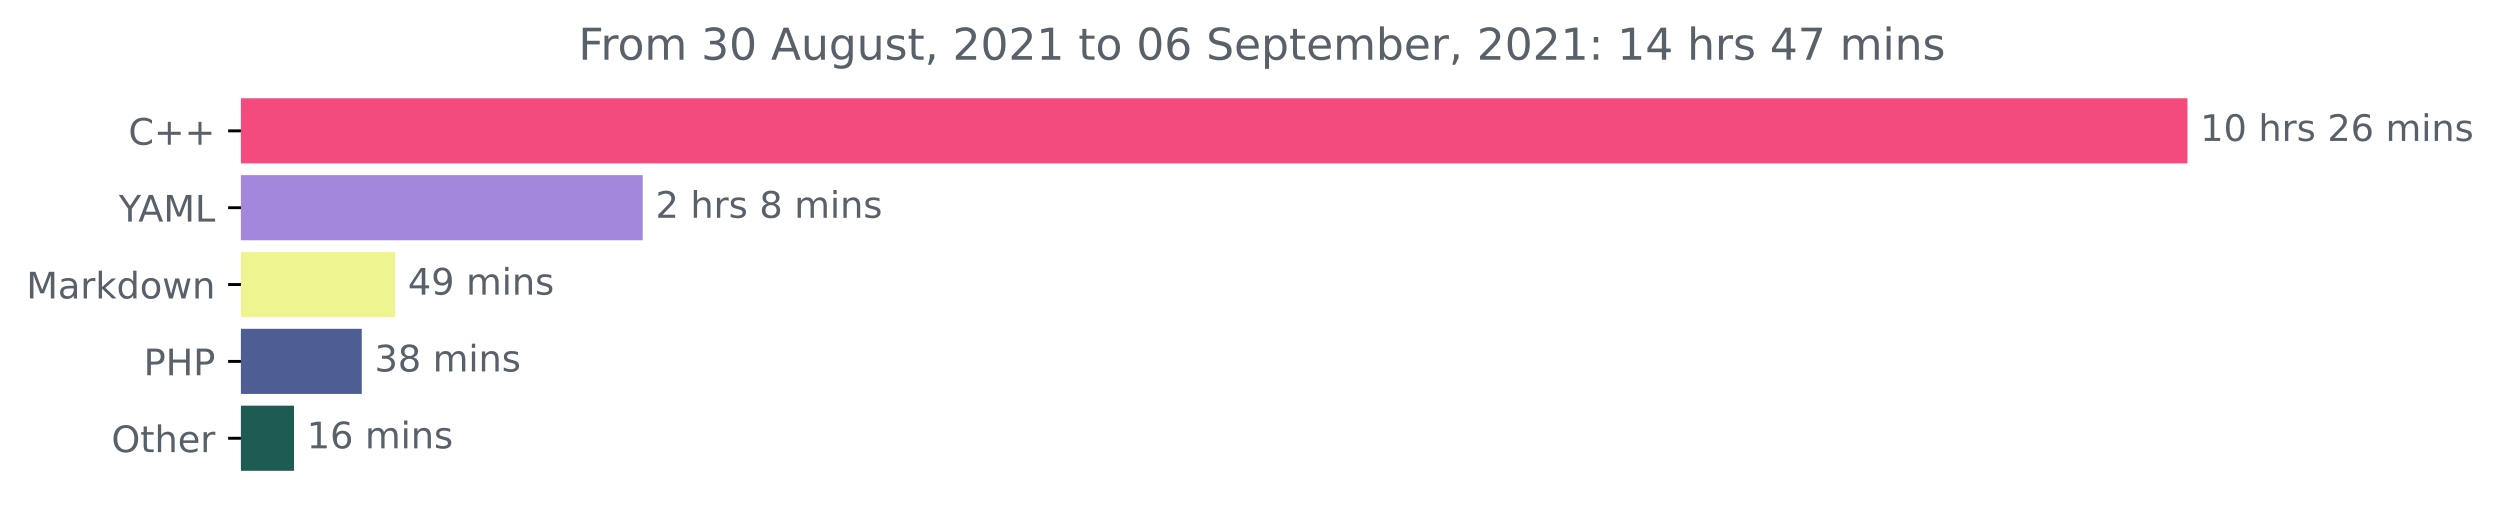
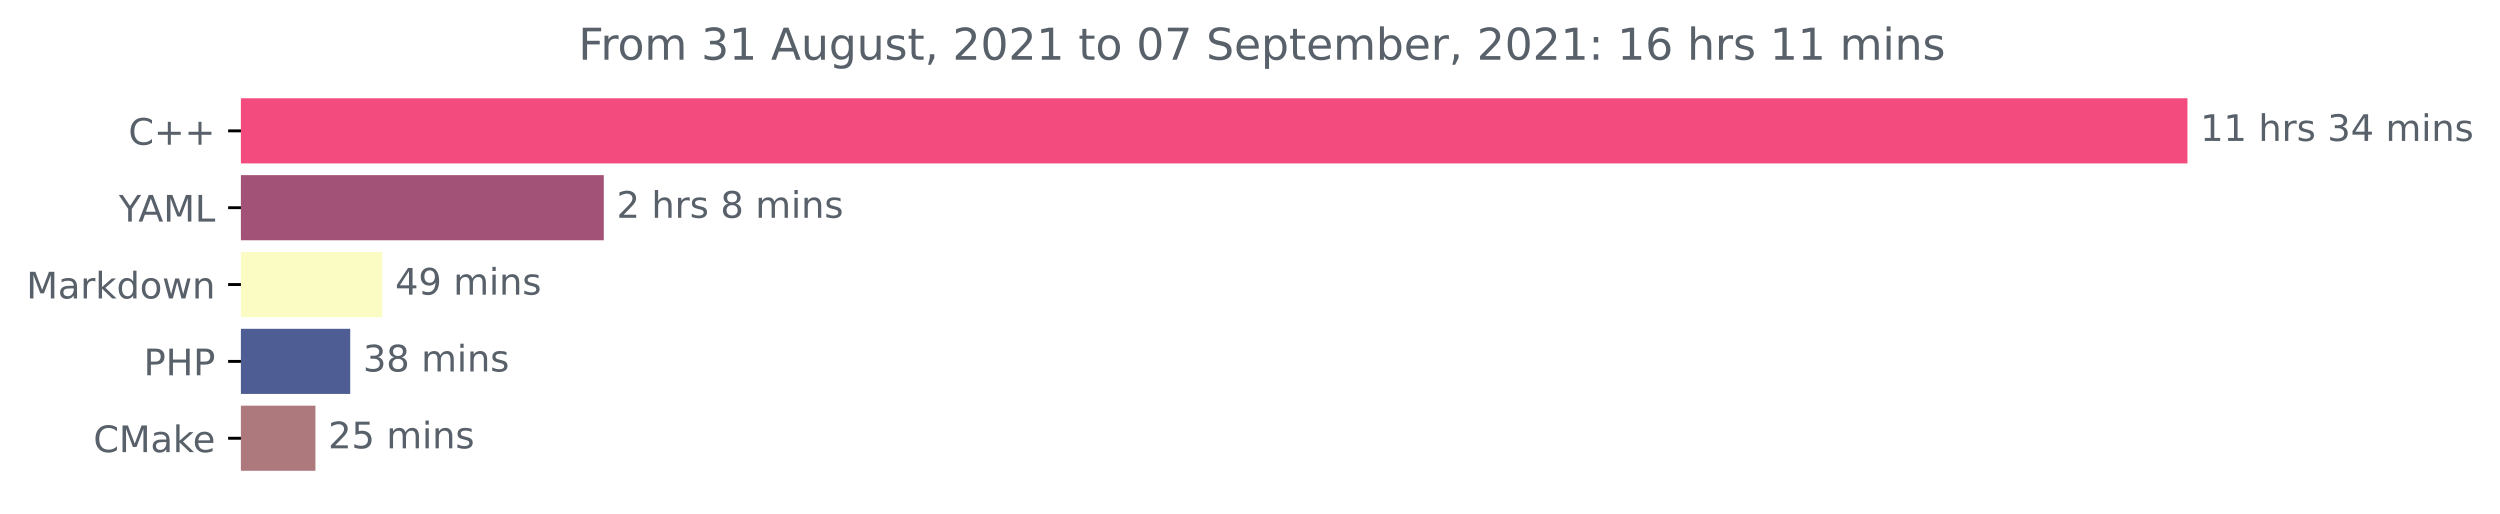
<svg xmlns="http://www.w3.org/2000/svg" xmlns:xlink="http://www.w3.org/1999/xlink" height="140.398pt" version="1.1" viewBox="0 0 683.177 140.398" width="683.177pt">
  <defs>
    <style type="text/css">*{stroke-linecap:butt;stroke-linejoin:round;}</style>
  </defs>
  <g id="figure_1">
    <g id="patch_1">
      <path d="M 0 140.398  L 683.177 140.398  L 683.177 0  L 0 0  z " style="fill:none;" />
    </g>
    <g id="axes_1">
      <g id="patch_2">
-         <path clip-path="url(#p1ff1cb2ee5)" d="M 65.841 27.358  L 597.269 27.358  L 597.269 44.158  L 65.841 44.158  z " style="fill:#f34b7d;stroke:#f34b7d;stroke-linejoin:miter;" />
+         <path clip-path="url(#pf6b23b4a64)" d="M 65.841 27.358  L 597.269 27.358  L 597.269 44.158  L 65.841 44.158  z " style="fill:#f34b7d;stroke:#f34b7d;stroke-linejoin:miter;" />
      </g>
      <g id="patch_3">
-         <path clip-path="url(#p1ff1cb2ee5)" d="M 65.841 48.358  L 175.137 48.358  L 175.137 65.158  L 65.841 65.158  z " style="fill:#a287dc;stroke:#a287dc;stroke-linejoin:miter;" />
+         <path clip-path="url(#pf6b23b4a64)" d="M 65.841 48.358  L 164.498 48.358  L 164.498 65.158  L 65.841 65.158  z " style="fill:#a35277;stroke:#a35277;stroke-linejoin:miter;" />
      </g>
      <g id="patch_4">
-         <path clip-path="url(#p1ff1cb2ee5)" d="M 65.841 69.358  L 107.467 69.358  L 107.467 86.158  L 65.841 86.158  z " style="fill:#edf490;stroke:#edf490;stroke-linejoin:miter;" />
+         <path clip-path="url(#pf6b23b4a64)" d="M 65.841 69.358  L 103.98 69.358  L 103.98 86.158  L 65.841 86.158  z " style="fill:#fafcc4;stroke:#fafcc4;stroke-linejoin:miter;" />
      </g>
      <g id="patch_5">
-         <path clip-path="url(#p1ff1cb2ee5)" d="M 65.841 90.358  L 98.359 90.358  L 98.359 107.158  L 65.841 107.158  z " style="fill:#4f5d95;stroke:#4f5d95;stroke-linejoin:miter;" />
+         <path clip-path="url(#pf6b23b4a64)" d="M 65.841 90.358  L 95.207 90.358  L 95.207 107.158  L 65.841 107.158  z " style="fill:#4f5d95;stroke:#4f5d95;stroke-linejoin:miter;" />
      </g>
      <g id="patch_6">
-         <path clip-path="url(#p1ff1cb2ee5)" d="M 65.841 111.358  L 79.841 111.358  L 79.841 128.158  L 65.841 128.158  z " style="fill:#1d5b53;stroke:#1d5b53;stroke-linejoin:miter;" />
+         <path clip-path="url(#pf6b23b4a64)" d="M 65.841 111.358  L 85.691 111.358  L 85.691 128.158  L 65.841 128.158  z " style="fill:#ad797d;stroke:#ad797d;stroke-linejoin:miter;" />
      </g>
      <g id="matplotlib.axis_1" />
      <g id="matplotlib.axis_2">
        <g id="ytick_1">
          <g id="line2d_1">
            <defs>
-               <path d="M 0 0  L -3.5 0  " id="m60deb49032" style="stroke:#000000;stroke-width:0.8;" />
+               <path d="M 0 0  L -3.5 0  " id="mfdcb594676" style="stroke:#000000;stroke-width:0.8;" />
            </defs>
            <g>
-               <use style="stroke:#000000;stroke-width:0.8;" x="65.841" xlink:href="#m60deb49032" y="35.758" />
+               <use style="stroke:#000000;stroke-width:0.8;" x="65.841" xlink:href="#mfdcb594676" y="35.758" />
            </g>
          </g>
          <g id="text_1">
            <g style="fill:#586069;" transform="translate(35.09844 39.55734)scale(0.1 -0.1)">
              <defs>
                <path d="M 4122 4306  L 4122 3641  Q 3803 3938 3442 4084  Q 3081 4231 2675 4231  Q 1875 4231 1450 3742  Q 1025 3253 1025 2328  Q 1025 1406 1450 917  Q 1875 428 2675 428  Q 3081 428 3442 575  Q 3803 722 4122 1019  L 4122 359  Q 3791 134 3420 21  Q 3050 -91 2638 -91  Q 1578 -91 968 557  Q 359 1206 359 2328  Q 359 3453 968 4101  Q 1578 4750 2638 4750  Q 3056 4750 3426 4639  Q 3797 4528 4122 4306  z " id="DejaVuSans-43" transform="scale(0.015625)" />
                <path d="M 2944 4013  L 2944 2272  L 4684 2272  L 4684 1741  L 2944 1741  L 2944 0  L 2419 0  L 2419 1741  L 678 1741  L 678 2272  L 2419 2272  L 2419 4013  L 2944 4013  z " id="DejaVuSans-2b" transform="scale(0.015625)" />
              </defs>
              <use xlink:href="#DejaVuSans-43" />
              <use x="69.824" xlink:href="#DejaVuSans-2b" />
              <use x="153.613" xlink:href="#DejaVuSans-2b" />
            </g>
          </g>
        </g>
        <g id="ytick_2">
          <g id="line2d_2">
            <g>
-               <use style="stroke:#000000;stroke-width:0.8;" x="65.841" xlink:href="#m60deb49032" y="56.758" />
+               <use style="stroke:#000000;stroke-width:0.8;" x="65.841" xlink:href="#mfdcb594676" y="56.758" />
            </g>
          </g>
          <g id="text_2">
            <g style="fill:#586069;" transform="translate(32.46719 60.55734)scale(0.1 -0.1)">
              <defs>
                <path d="M -13 4666  L 666 4666  L 1959 2747  L 3244 4666  L 3922 4666  L 2272 2222  L 2272 0  L 1638 0  L 1638 2222  L -13 4666  z " id="DejaVuSans-59" transform="scale(0.015625)" />
                <path d="M 2188 4044  L 1331 1722  L 3047 1722  L 2188 4044  z M 1831 4666  L 2547 4666  L 4325 0  L 3669 0  L 3244 1197  L 1141 1197  L 716 0  L 50 0  L 1831 4666  z " id="DejaVuSans-41" transform="scale(0.015625)" />
                <path d="M 628 4666  L 1569 4666  L 2759 1491  L 3956 4666  L 4897 4666  L 4897 0  L 4281 0  L 4281 4097  L 3078 897  L 2444 897  L 1241 4097  L 1241 0  L 628 0  L 628 4666  z " id="DejaVuSans-4d" transform="scale(0.015625)" />
                <path d="M 628 4666  L 1259 4666  L 1259 531  L 3531 531  L 3531 0  L 628 0  L 628 4666  z " id="DejaVuSans-4c" transform="scale(0.015625)" />
              </defs>
              <use xlink:href="#DejaVuSans-59" />
              <use x="53.334" xlink:href="#DejaVuSans-41" />
              <use x="121.742" xlink:href="#DejaVuSans-4d" />
              <use x="208.021" xlink:href="#DejaVuSans-4c" />
            </g>
          </g>
        </g>
        <g id="ytick_3">
          <g id="line2d_3">
            <g>
-               <use style="stroke:#000000;stroke-width:0.8;" x="65.841" xlink:href="#m60deb49032" y="77.758" />
+               <use style="stroke:#000000;stroke-width:0.8;" x="65.841" xlink:href="#mfdcb594676" y="77.758" />
            </g>
          </g>
          <g id="text_3">
            <g style="fill:#586069;" transform="translate(7.2 81.55734)scale(0.1 -0.1)">
              <defs>
                <path d="M 2194 1759  Q 1497 1759 1228 1600  Q 959 1441 959 1056  Q 959 750 1161 570  Q 1363 391 1709 391  Q 2188 391 2477 730  Q 2766 1069 2766 1631  L 2766 1759  L 2194 1759  z M 3341 1997  L 3341 0  L 2766 0  L 2766 531  Q 2569 213 2275 61  Q 1981 -91 1556 -91  Q 1019 -91 701 211  Q 384 513 384 1019  Q 384 1609 779 1909  Q 1175 2209 1959 2209  L 2766 2209  L 2766 2266  Q 2766 2663 2505 2880  Q 2244 3097 1772 3097  Q 1472 3097 1187 3025  Q 903 2953 641 2809  L 641 3341  Q 956 3463 1253 3523  Q 1550 3584 1831 3584  Q 2591 3584 2966 3190  Q 3341 2797 3341 1997  z " id="DejaVuSans-61" transform="scale(0.015625)" />
                <path d="M 2631 2963  Q 2534 3019 2420 3045  Q 2306 3072 2169 3072  Q 1681 3072 1420 2755  Q 1159 2438 1159 1844  L 1159 0  L 581 0  L 581 3500  L 1159 3500  L 1159 2956  Q 1341 3275 1631 3429  Q 1922 3584 2338 3584  Q 2397 3584 2469 3576  Q 2541 3569 2628 3553  L 2631 2963  z " id="DejaVuSans-72" transform="scale(0.015625)" />
                <path d="M 581 4863  L 1159 4863  L 1159 1991  L 2875 3500  L 3609 3500  L 1753 1863  L 3688 0  L 2938 0  L 1159 1709  L 1159 0  L 581 0  L 581 4863  z " id="DejaVuSans-6b" transform="scale(0.015625)" />
                <path d="M 2906 2969  L 2906 4863  L 3481 4863  L 3481 0  L 2906 0  L 2906 525  Q 2725 213 2448 61  Q 2172 -91 1784 -91  Q 1150 -91 751 415  Q 353 922 353 1747  Q 353 2572 751 3078  Q 1150 3584 1784 3584  Q 2172 3584 2448 3432  Q 2725 3281 2906 2969  z M 947 1747  Q 947 1113 1208 752  Q 1469 391 1925 391  Q 2381 391 2643 752  Q 2906 1113 2906 1747  Q 2906 2381 2643 2742  Q 2381 3103 1925 3103  Q 1469 3103 1208 2742  Q 947 2381 947 1747  z " id="DejaVuSans-64" transform="scale(0.015625)" />
                <path d="M 1959 3097  Q 1497 3097 1228 2736  Q 959 2375 959 1747  Q 959 1119 1226 758  Q 1494 397 1959 397  Q 2419 397 2687 759  Q 2956 1122 2956 1747  Q 2956 2369 2687 2733  Q 2419 3097 1959 3097  z M 1959 3584  Q 2709 3584 3137 3096  Q 3566 2609 3566 1747  Q 3566 888 3137 398  Q 2709 -91 1959 -91  Q 1206 -91 779 398  Q 353 888 353 1747  Q 353 2609 779 3096  Q 1206 3584 1959 3584  z " id="DejaVuSans-6f" transform="scale(0.015625)" />
                <path d="M 269 3500  L 844 3500  L 1563 769  L 2278 3500  L 2956 3500  L 3675 769  L 4391 3500  L 4966 3500  L 4050 0  L 3372 0  L 2619 2869  L 1863 0  L 1184 0  L 269 3500  z " id="DejaVuSans-77" transform="scale(0.015625)" />
                <path d="M 3513 2113  L 3513 0  L 2938 0  L 2938 2094  Q 2938 2591 2744 2837  Q 2550 3084 2163 3084  Q 1697 3084 1428 2787  Q 1159 2491 1159 1978  L 1159 0  L 581 0  L 581 3500  L 1159 3500  L 1159 2956  Q 1366 3272 1645 3428  Q 1925 3584 2291 3584  Q 2894 3584 3203 3211  Q 3513 2838 3513 2113  z " id="DejaVuSans-6e" transform="scale(0.015625)" />
              </defs>
              <use xlink:href="#DejaVuSans-4d" />
              <use x="86.279" xlink:href="#DejaVuSans-61" />
              <use x="147.559" xlink:href="#DejaVuSans-72" />
              <use x="188.672" xlink:href="#DejaVuSans-6b" />
              <use x="246.582" xlink:href="#DejaVuSans-64" />
              <use x="310.059" xlink:href="#DejaVuSans-6f" />
              <use x="371.24" xlink:href="#DejaVuSans-77" />
              <use x="453.027" xlink:href="#DejaVuSans-6e" />
            </g>
          </g>
        </g>
        <g id="ytick_4">
          <g id="line2d_4">
            <g>
-               <use style="stroke:#000000;stroke-width:0.8;" x="65.841" xlink:href="#m60deb49032" y="98.758" />
+               <use style="stroke:#000000;stroke-width:0.8;" x="65.841" xlink:href="#mfdcb594676" y="98.758" />
            </g>
          </g>
          <g id="text_4">
            <g style="fill:#586069;" transform="translate(39.26094 102.5573)scale(0.1 -0.1)">
              <defs>
                <path d="M 1259 4147  L 1259 2394  L 2053 2394  Q 2494 2394 2734 2622  Q 2975 2850 2975 3272  Q 2975 3691 2734 3919  Q 2494 4147 2053 4147  L 1259 4147  z M 628 4666  L 2053 4666  Q 2838 4666 3239 4311  Q 3641 3956 3641 3272  Q 3641 2581 3239 2228  Q 2838 1875 2053 1875  L 1259 1875  L 1259 0  L 628 0  L 628 4666  z " id="DejaVuSans-50" transform="scale(0.015625)" />
                <path d="M 628 4666  L 1259 4666  L 1259 2753  L 3553 2753  L 3553 4666  L 4184 4666  L 4184 0  L 3553 0  L 3553 2222  L 1259 2222  L 1259 0  L 628 0  L 628 4666  z " id="DejaVuSans-48" transform="scale(0.015625)" />
              </defs>
              <use xlink:href="#DejaVuSans-50" />
              <use x="60.303" xlink:href="#DejaVuSans-48" />
              <use x="135.498" xlink:href="#DejaVuSans-50" />
            </g>
          </g>
        </g>
        <g id="ytick_5">
          <g id="line2d_5">
            <g>
-               <use style="stroke:#000000;stroke-width:0.8;" x="65.841" xlink:href="#m60deb49032" y="119.758" />
+               <use style="stroke:#000000;stroke-width:0.8;" x="65.841" xlink:href="#mfdcb594676" y="119.758" />
            </g>
          </g>
          <g id="text_5">
-             <g style="fill:#586069;" transform="translate(30.44687 123.5573)scale(0.1 -0.1)">
-               <defs>
-                 <path d="M 2522 4238  Q 1834 4238 1429 3725  Q 1025 3213 1025 2328  Q 1025 1447 1429 934  Q 1834 422 2522 422  Q 3209 422 3611 934  Q 4013 1447 4013 2328  Q 4013 3213 3611 3725  Q 3209 4238 2522 4238  z M 2522 4750  Q 3503 4750 4090 4092  Q 4678 3434 4678 2328  Q 4678 1225 4090 567  Q 3503 -91 2522 -91  Q 1538 -91 948 565  Q 359 1222 359 2328  Q 359 3434 948 4092  Q 1538 4750 2522 4750  z " id="DejaVuSans-4f" transform="scale(0.015625)" />
-                 <path d="M 1172 4494  L 1172 3500  L 2356 3500  L 2356 3053  L 1172 3053  L 1172 1153  Q 1172 725 1289 603  Q 1406 481 1766 481  L 2356 481  L 2356 0  L 1766 0  Q 1100 0 847 248  Q 594 497 594 1153  L 594 3053  L 172 3053  L 172 3500  L 594 3500  L 594 4494  L 1172 4494  z " id="DejaVuSans-74" transform="scale(0.015625)" />
-                 <path d="M 3513 2113  L 3513 0  L 2938 0  L 2938 2094  Q 2938 2591 2744 2837  Q 2550 3084 2163 3084  Q 1697 3084 1428 2787  Q 1159 2491 1159 1978  L 1159 0  L 581 0  L 581 4863  L 1159 4863  L 1159 2956  Q 1366 3272 1645 3428  Q 1925 3584 2291 3584  Q 2894 3584 3203 3211  Q 3513 2838 3513 2113  z " id="DejaVuSans-68" transform="scale(0.015625)" />
+             <g style="fill:#586069;" transform="translate(25.52031 123.5573)scale(0.1 -0.1)">
+               <defs>
                <path d="M 3597 1894  L 3597 1613  L 953 1613  Q 991 1019 1311 708  Q 1631 397 2203 397  Q 2534 397 2845 478  Q 3156 559 3463 722  L 3463 178  Q 3153 47 2828 -22  Q 2503 -91 2169 -91  Q 1331 -91 842 396  Q 353 884 353 1716  Q 353 2575 817 3079  Q 1281 3584 2069 3584  Q 2775 3584 3186 3129  Q 3597 2675 3597 1894  z M 3022 2063  Q 3016 2534 2758 2815  Q 2500 3097 2075 3097  Q 1594 3097 1305 2825  Q 1016 2553 972 2059  L 3022 2063  z " id="DejaVuSans-65" transform="scale(0.015625)" />
              </defs>
-               <use xlink:href="#DejaVuSans-4f" />
-               <use x="78.711" xlink:href="#DejaVuSans-74" />
-               <use x="117.92" xlink:href="#DejaVuSans-68" />
-               <use x="181.299" xlink:href="#DejaVuSans-65" />
-               <use x="242.822" xlink:href="#DejaVuSans-72" />
+               <use xlink:href="#DejaVuSans-43" />
+               <use x="69.824" xlink:href="#DejaVuSans-4d" />
+               <use x="156.104" xlink:href="#DejaVuSans-61" />
+               <use x="217.383" xlink:href="#DejaVuSans-6b" />
+               <use x="271.668" xlink:href="#DejaVuSans-65" />
            </g>
          </g>
        </g>
      </g>
      <g id="text_6">
        <g style="fill:#586069;" transform="translate(601.2692 38.5175)scale(0.1 -0.1)">
          <defs>
            <path d="M 794 531  L 1825 531  L 1825 4091  L 703 3866  L 703 4441  L 1819 4666  L 2450 4666  L 2450 531  L 3481 531  L 3481 0  L 794 0  L 794 531  z " id="DejaVuSans-31" transform="scale(0.015625)" />
-             <path d="M 2034 4250  Q 1547 4250 1301 3770  Q 1056 3291 1056 2328  Q 1056 1369 1301 889  Q 1547 409 2034 409  Q 2525 409 2770 889  Q 3016 1369 3016 2328  Q 3016 3291 2770 3770  Q 2525 4250 2034 4250  z M 2034 4750  Q 2819 4750 3233 4129  Q 3647 3509 3647 2328  Q 3647 1150 3233 529  Q 2819 -91 2034 -91  Q 1250 -91 836 529  Q 422 1150 422 2328  Q 422 3509 836 4129  Q 1250 4750 2034 4750  z " id="DejaVuSans-30" transform="scale(0.015625)" />
            <path id="DejaVuSans-20" transform="scale(0.015625)" />
+             <path d="M 3513 2113  L 3513 0  L 2938 0  L 2938 2094  Q 2938 2591 2744 2837  Q 2550 3084 2163 3084  Q 1697 3084 1428 2787  Q 1159 2491 1159 1978  L 1159 0  L 581 0  L 581 4863  L 1159 4863  L 1159 2956  Q 1366 3272 1645 3428  Q 1925 3584 2291 3584  Q 2894 3584 3203 3211  Q 3513 2838 3513 2113  z " id="DejaVuSans-68" transform="scale(0.015625)" />
            <path d="M 2834 3397  L 2834 2853  Q 2591 2978 2328 3040  Q 2066 3103 1784 3103  Q 1356 3103 1142 2972  Q 928 2841 928 2578  Q 928 2378 1081 2264  Q 1234 2150 1697 2047  L 1894 2003  Q 2506 1872 2764 1633  Q 3022 1394 3022 966  Q 3022 478 2636 193  Q 2250 -91 1575 -91  Q 1294 -91 989 -36  Q 684 19 347 128  L 347 722  Q 666 556 975 473  Q 1284 391 1588 391  Q 1994 391 2212 530  Q 2431 669 2431 922  Q 2431 1156 2273 1281  Q 2116 1406 1581 1522  L 1381 1569  Q 847 1681 609 1914  Q 372 2147 372 2553  Q 372 3047 722 3315  Q 1072 3584 1716 3584  Q 2034 3584 2315 3537  Q 2597 3491 2834 3397  z " id="DejaVuSans-73" transform="scale(0.015625)" />
-             <path d="M 1228 531  L 3431 531  L 3431 0  L 469 0  L 469 531  Q 828 903 1448 1529  Q 2069 2156 2228 2338  Q 2531 2678 2651 2914  Q 2772 3150 2772 3378  Q 2772 3750 2511 3984  Q 2250 4219 1831 4219  Q 1534 4219 1204 4116  Q 875 4013 500 3803  L 500 4441  Q 881 4594 1212 4672  Q 1544 4750 1819 4750  Q 2544 4750 2975 4387  Q 3406 4025 3406 3419  Q 3406 3131 3298 2873  Q 3191 2616 2906 2266  Q 2828 2175 2409 1742  Q 1991 1309 1228 531  z " id="DejaVuSans-32" transform="scale(0.015625)" />
-             <path d="M 2113 2584  Q 1688 2584 1439 2293  Q 1191 2003 1191 1497  Q 1191 994 1439 701  Q 1688 409 2113 409  Q 2538 409 2786 701  Q 3034 994 3034 1497  Q 3034 2003 2786 2293  Q 2538 2584 2113 2584  z M 3366 4563  L 3366 3988  Q 3128 4100 2886 4159  Q 2644 4219 2406 4219  Q 1781 4219 1451 3797  Q 1122 3375 1075 2522  Q 1259 2794 1537 2939  Q 1816 3084 2150 3084  Q 2853 3084 3261 2657  Q 3669 2231 3669 1497  Q 3669 778 3244 343  Q 2819 -91 2113 -91  Q 1303 -91 875 529  Q 447 1150 447 2328  Q 447 3434 972 4092  Q 1497 4750 2381 4750  Q 2619 4750 2861 4703  Q 3103 4656 3366 4563  z " id="DejaVuSans-36" transform="scale(0.015625)" />
+             <path d="M 2597 2516  Q 3050 2419 3304 2112  Q 3559 1806 3559 1356  Q 3559 666 3084 287  Q 2609 -91 1734 -91  Q 1441 -91 1130 -33  Q 819 25 488 141  L 488 750  Q 750 597 1062 519  Q 1375 441 1716 441  Q 2309 441 2620 675  Q 2931 909 2931 1356  Q 2931 1769 2642 2001  Q 2353 2234 1838 2234  L 1294 2234  L 1294 2753  L 1863 2753  Q 2328 2753 2575 2939  Q 2822 3125 2822 3475  Q 2822 3834 2567 4026  Q 2313 4219 1838 4219  Q 1578 4219 1281 4162  Q 984 4106 628 3988  L 628 4550  Q 988 4650 1302 4700  Q 1616 4750 1894 4750  Q 2613 4750 3031 4423  Q 3450 4097 3450 3541  Q 3450 3153 3228 2886  Q 3006 2619 2597 2516  z " id="DejaVuSans-33" transform="scale(0.015625)" />
+             <path d="M 2419 4116  L 825 1625  L 2419 1625  L 2419 4116  z M 2253 4666  L 3047 4666  L 3047 1625  L 3713 1625  L 3713 1100  L 3047 1100  L 3047 0  L 2419 0  L 2419 1100  L 313 1100  L 313 1709  L 2253 4666  z " id="DejaVuSans-34" transform="scale(0.015625)" />
            <path d="M 3328 2828  Q 3544 3216 3844 3400  Q 4144 3584 4550 3584  Q 5097 3584 5394 3201  Q 5691 2819 5691 2113  L 5691 0  L 5113 0  L 5113 2094  Q 5113 2597 4934 2840  Q 4756 3084 4391 3084  Q 3944 3084 3684 2787  Q 3425 2491 3425 1978  L 3425 0  L 2847 0  L 2847 2094  Q 2847 2600 2669 2842  Q 2491 3084 2119 3084  Q 1678 3084 1418 2786  Q 1159 2488 1159 1978  L 1159 0  L 581 0  L 581 3500  L 1159 3500  L 1159 2956  Q 1356 3278 1631 3431  Q 1906 3584 2284 3584  Q 2666 3584 2933 3390  Q 3200 3197 3328 2828  z " id="DejaVuSans-6d" transform="scale(0.015625)" />
            <path d="M 603 3500  L 1178 3500  L 1178 0  L 603 0  L 603 3500  z M 603 4863  L 1178 4863  L 1178 4134  L 603 4134  L 603 4863  z " id="DejaVuSans-69" transform="scale(0.015625)" />
          </defs>
          <use xlink:href="#DejaVuSans-31" />
-           <use x="63.623" xlink:href="#DejaVuSans-30" />
+           <use x="63.623" xlink:href="#DejaVuSans-31" />
          <use x="127.246" xlink:href="#DejaVuSans-20" />
          <use x="159.033" xlink:href="#DejaVuSans-68" />
          <use x="222.412" xlink:href="#DejaVuSans-72" />
          <use x="263.525" xlink:href="#DejaVuSans-73" />
          <use x="315.625" xlink:href="#DejaVuSans-20" />
-           <use x="347.412" xlink:href="#DejaVuSans-32" />
-           <use x="411.035" xlink:href="#DejaVuSans-36" />
+           <use x="347.412" xlink:href="#DejaVuSans-33" />
+           <use x="411.035" xlink:href="#DejaVuSans-34" />
          <use x="474.658" xlink:href="#DejaVuSans-20" />
          <use x="506.445" xlink:href="#DejaVuSans-6d" />
          <use x="603.857" xlink:href="#DejaVuSans-69" />
          <use x="631.641" xlink:href="#DejaVuSans-6e" />
          <use x="695.02" xlink:href="#DejaVuSans-73" />
        </g>
      </g>
      <g id="text_7">
-         <g style="fill:#586069;" transform="translate(179.1373 59.5175)scale(0.1 -0.1)">
-           <defs>
+         <g style="fill:#586069;" transform="translate(168.4984 59.5175)scale(0.1 -0.1)">
+           <defs>
+             <path d="M 1228 531  L 3431 531  L 3431 0  L 469 0  L 469 531  Q 828 903 1448 1529  Q 2069 2156 2228 2338  Q 2531 2678 2651 2914  Q 2772 3150 2772 3378  Q 2772 3750 2511 3984  Q 2250 4219 1831 4219  Q 1534 4219 1204 4116  Q 875 4013 500 3803  L 500 4441  Q 881 4594 1212 4672  Q 1544 4750 1819 4750  Q 2544 4750 2975 4387  Q 3406 4025 3406 3419  Q 3406 3131 3298 2873  Q 3191 2616 2906 2266  Q 2828 2175 2409 1742  Q 1991 1309 1228 531  z " id="DejaVuSans-32" transform="scale(0.015625)" />
            <path d="M 2034 2216  Q 1584 2216 1326 1975  Q 1069 1734 1069 1313  Q 1069 891 1326 650  Q 1584 409 2034 409  Q 2484 409 2743 651  Q 3003 894 3003 1313  Q 3003 1734 2745 1975  Q 2488 2216 2034 2216  z M 1403 2484  Q 997 2584 770 2862  Q 544 3141 544 3541  Q 544 4100 942 4425  Q 1341 4750 2034 4750  Q 2731 4750 3128 4425  Q 3525 4100 3525 3541  Q 3525 3141 3298 2862  Q 3072 2584 2669 2484  Q 3125 2378 3379 2068  Q 3634 1759 3634 1313  Q 3634 634 3220 271  Q 2806 -91 2034 -91  Q 1263 -91 848 271  Q 434 634 434 1313  Q 434 1759 690 2068  Q 947 2378 1403 2484  z M 1172 3481  Q 1172 3119 1398 2916  Q 1625 2713 2034 2713  Q 2441 2713 2670 2916  Q 2900 3119 2900 3481  Q 2900 3844 2670 4047  Q 2441 4250 2034 4250  Q 1625 4250 1398 4047  Q 1172 3844 1172 3481  z " id="DejaVuSans-38" transform="scale(0.015625)" />
          </defs>
          <use xlink:href="#DejaVuSans-32" />
          <use x="63.623" xlink:href="#DejaVuSans-20" />
          <use x="95.41" xlink:href="#DejaVuSans-68" />
          <use x="158.789" xlink:href="#DejaVuSans-72" />
          <use x="199.902" xlink:href="#DejaVuSans-73" />
          <use x="252.002" xlink:href="#DejaVuSans-20" />
          <use x="283.789" xlink:href="#DejaVuSans-38" />
          <use x="347.412" xlink:href="#DejaVuSans-20" />
          <use x="379.199" xlink:href="#DejaVuSans-6d" />
          <use x="476.611" xlink:href="#DejaVuSans-69" />
          <use x="504.395" xlink:href="#DejaVuSans-6e" />
          <use x="567.773" xlink:href="#DejaVuSans-73" />
        </g>
      </g>
      <g id="text_8">
-         <g style="fill:#586069;" transform="translate(111.4667 80.5175)scale(0.1 -0.1)">
-           <defs>
-             <path d="M 2419 4116  L 825 1625  L 2419 1625  L 2419 4116  z M 2253 4666  L 3047 4666  L 3047 1625  L 3713 1625  L 3713 1100  L 3047 1100  L 3047 0  L 2419 0  L 2419 1100  L 313 1100  L 313 1709  L 2253 4666  z " id="DejaVuSans-34" transform="scale(0.015625)" />
+         <g style="fill:#586069;" transform="translate(107.9804 80.5175)scale(0.1 -0.1)">
+           <defs>
            <path d="M 703 97  L 703 672  Q 941 559 1184 500  Q 1428 441 1663 441  Q 2288 441 2617 861  Q 2947 1281 2994 2138  Q 2813 1869 2534 1725  Q 2256 1581 1919 1581  Q 1219 1581 811 2004  Q 403 2428 403 3163  Q 403 3881 828 4315  Q 1253 4750 1959 4750  Q 2769 4750 3195 4129  Q 3622 3509 3622 2328  Q 3622 1225 3098 567  Q 2575 -91 1691 -91  Q 1453 -91 1209 -44  Q 966 3 703 97  z M 1959 2075  Q 2384 2075 2632 2365  Q 2881 2656 2881 3163  Q 2881 3666 2632 3958  Q 2384 4250 1959 4250  Q 1534 4250 1286 3958  Q 1038 3666 1038 3163  Q 1038 2656 1286 2365  Q 1534 2075 1959 2075  z " id="DejaVuSans-39" transform="scale(0.015625)" />
          </defs>
          <use xlink:href="#DejaVuSans-34" />
          <use x="63.623" xlink:href="#DejaVuSans-39" />
          <use x="127.246" xlink:href="#DejaVuSans-20" />
          <use x="159.033" xlink:href="#DejaVuSans-6d" />
          <use x="256.445" xlink:href="#DejaVuSans-69" />
          <use x="284.229" xlink:href="#DejaVuSans-6e" />
          <use x="347.607" xlink:href="#DejaVuSans-73" />
        </g>
      </g>
      <g id="text_9">
-         <g style="fill:#586069;" transform="translate(102.3586 101.5175)scale(0.1 -0.1)">
-           <defs>
-             <path d="M 2597 2516  Q 3050 2419 3304 2112  Q 3559 1806 3559 1356  Q 3559 666 3084 287  Q 2609 -91 1734 -91  Q 1441 -91 1130 -33  Q 819 25 488 141  L 488 750  Q 750 597 1062 519  Q 1375 441 1716 441  Q 2309 441 2620 675  Q 2931 909 2931 1356  Q 2931 1769 2642 2001  Q 2353 2234 1838 2234  L 1294 2234  L 1294 2753  L 1863 2753  Q 2328 2753 2575 2939  Q 2822 3125 2822 3475  Q 2822 3834 2567 4026  Q 2313 4219 1838 4219  Q 1578 4219 1281 4162  Q 984 4106 628 3988  L 628 4550  Q 988 4650 1302 4700  Q 1616 4750 1894 4750  Q 2613 4750 3031 4423  Q 3450 4097 3450 3541  Q 3450 3153 3228 2886  Q 3006 2619 2597 2516  z " id="DejaVuSans-33" transform="scale(0.015625)" />
-           </defs>
+         <g style="fill:#586069;" transform="translate(99.20748 101.5175)scale(0.1 -0.1)">
          <use xlink:href="#DejaVuSans-33" />
          <use x="63.623" xlink:href="#DejaVuSans-38" />
          <use x="127.246" xlink:href="#DejaVuSans-20" />
          <use x="159.033" xlink:href="#DejaVuSans-6d" />
          <use x="256.445" xlink:href="#DejaVuSans-69" />
          <use x="284.229" xlink:href="#DejaVuSans-6e" />
          <use x="347.607" xlink:href="#DejaVuSans-73" />
        </g>
      </g>
      <g id="text_10">
-         <g style="fill:#586069;" transform="translate(83.84143 122.5175)scale(0.1 -0.1)">
-           <use xlink:href="#DejaVuSans-31" />
-           <use x="63.623" xlink:href="#DejaVuSans-36" />
+         <g style="fill:#586069;" transform="translate(89.69113 122.5175)scale(0.1 -0.1)">
+           <defs>
+             <path d="M 691 4666  L 3169 4666  L 3169 4134  L 1269 4134  L 1269 2991  Q 1406 3038 1543 3061  Q 1681 3084 1819 3084  Q 2600 3084 3056 2656  Q 3513 2228 3513 1497  Q 3513 744 3044 326  Q 2575 -91 1722 -91  Q 1428 -91 1123 -41  Q 819 9 494 109  L 494 744  Q 775 591 1075 516  Q 1375 441 1709 441  Q 2250 441 2565 725  Q 2881 1009 2881 1497  Q 2881 1984 2565 2268  Q 2250 2553 1709 2553  Q 1456 2553 1204 2497  Q 953 2441 691 2322  L 691 4666  z " id="DejaVuSans-35" transform="scale(0.015625)" />
+           </defs>
+           <use xlink:href="#DejaVuSans-32" />
+           <use x="63.623" xlink:href="#DejaVuSans-35" />
          <use x="127.246" xlink:href="#DejaVuSans-20" />
          <use x="159.033" xlink:href="#DejaVuSans-6d" />
          <use x="256.445" xlink:href="#DejaVuSans-69" />
          <use x="284.229" xlink:href="#DejaVuSans-6e" />
          <use x="347.607" xlink:href="#DejaVuSans-73" />
        </g>
      </g>
      <g id="text_11">
        <g style="fill:#586069;" transform="translate(158.0672 16.31812)scale(0.12 -0.12)">
          <defs>
            <path d="M 628 4666  L 3309 4666  L 3309 4134  L 1259 4134  L 1259 2759  L 3109 2759  L 3109 2228  L 1259 2228  L 1259 0  L 628 0  L 628 4666  z " id="DejaVuSans-46" transform="scale(0.015625)" />
            <path d="M 544 1381  L 544 3500  L 1119 3500  L 1119 1403  Q 1119 906 1312 657  Q 1506 409 1894 409  Q 2359 409 2629 706  Q 2900 1003 2900 1516  L 2900 3500  L 3475 3500  L 3475 0  L 2900 0  L 2900 538  Q 2691 219 2414 64  Q 2138 -91 1772 -91  Q 1169 -91 856 284  Q 544 659 544 1381  z M 1991 3584  L 1991 3584  z " id="DejaVuSans-75" transform="scale(0.015625)" />
            <path d="M 2906 1791  Q 2906 2416 2648 2759  Q 2391 3103 1925 3103  Q 1463 3103 1205 2759  Q 947 2416 947 1791  Q 947 1169 1205 825  Q 1463 481 1925 481  Q 2391 481 2648 825  Q 2906 1169 2906 1791  z M 3481 434  Q 3481 -459 3084 -895  Q 2688 -1331 1869 -1331  Q 1566 -1331 1297 -1286  Q 1028 -1241 775 -1147  L 775 -588  Q 1028 -725 1275 -790  Q 1522 -856 1778 -856  Q 2344 -856 2625 -561  Q 2906 -266 2906 331  L 2906 616  Q 2728 306 2450 153  Q 2172 0 1784 0  Q 1141 0 747 490  Q 353 981 353 1791  Q 353 2603 747 3093  Q 1141 3584 1784 3584  Q 2172 3584 2450 3431  Q 2728 3278 2906 2969  L 2906 3500  L 3481 3500  L 3481 434  z " id="DejaVuSans-67" transform="scale(0.015625)" />
+             <path d="M 1172 4494  L 1172 3500  L 2356 3500  L 2356 3053  L 1172 3053  L 1172 1153  Q 1172 725 1289 603  Q 1406 481 1766 481  L 2356 481  L 2356 0  L 1766 0  Q 1100 0 847 248  Q 594 497 594 1153  L 594 3053  L 172 3053  L 172 3500  L 594 3500  L 594 4494  L 1172 4494  z " id="DejaVuSans-74" transform="scale(0.015625)" />
            <path d="M 750 794  L 1409 794  L 1409 256  L 897 -744  L 494 -744  L 750 256  L 750 794  z " id="DejaVuSans-2c" transform="scale(0.015625)" />
+             <path d="M 2034 4250  Q 1547 4250 1301 3770  Q 1056 3291 1056 2328  Q 1056 1369 1301 889  Q 1547 409 2034 409  Q 2525 409 2770 889  Q 3016 1369 3016 2328  Q 3016 3291 2770 3770  Q 2525 4250 2034 4250  z M 2034 4750  Q 2819 4750 3233 4129  Q 3647 3509 3647 2328  Q 3647 1150 3233 529  Q 2819 -91 2034 -91  Q 1250 -91 836 529  Q 422 1150 422 2328  Q 422 3509 836 4129  Q 1250 4750 2034 4750  z " id="DejaVuSans-30" transform="scale(0.015625)" />
+             <path d="M 525 4666  L 3525 4666  L 3525 4397  L 1831 0  L 1172 0  L 2766 4134  L 525 4134  L 525 4666  z " id="DejaVuSans-37" transform="scale(0.015625)" />
            <path d="M 3425 4513  L 3425 3897  Q 3066 4069 2747 4153  Q 2428 4238 2131 4238  Q 1616 4238 1336 4038  Q 1056 3838 1056 3469  Q 1056 3159 1242 3001  Q 1428 2844 1947 2747  L 2328 2669  Q 3034 2534 3370 2195  Q 3706 1856 3706 1288  Q 3706 609 3251 259  Q 2797 -91 1919 -91  Q 1588 -91 1214 -16  Q 841 59 441 206  L 441 856  Q 825 641 1194 531  Q 1563 422 1919 422  Q 2459 422 2753 634  Q 3047 847 3047 1241  Q 3047 1584 2836 1778  Q 2625 1972 2144 2069  L 1759 2144  Q 1053 2284 737 2584  Q 422 2884 422 3419  Q 422 4038 858 4394  Q 1294 4750 2059 4750  Q 2388 4750 2728 4690  Q 3069 4631 3425 4513  z " id="DejaVuSans-53" transform="scale(0.015625)" />
            <path d="M 1159 525  L 1159 -1331  L 581 -1331  L 581 3500  L 1159 3500  L 1159 2969  Q 1341 3281 1617 3432  Q 1894 3584 2278 3584  Q 2916 3584 3314 3078  Q 3713 2572 3713 1747  Q 3713 922 3314 415  Q 2916 -91 2278 -91  Q 1894 -91 1617 61  Q 1341 213 1159 525  z M 3116 1747  Q 3116 2381 2855 2742  Q 2594 3103 2138 3103  Q 1681 3103 1420 2742  Q 1159 2381 1159 1747  Q 1159 1113 1420 752  Q 1681 391 2138 391  Q 2594 391 2855 752  Q 3116 1113 3116 1747  z " id="DejaVuSans-70" transform="scale(0.015625)" />
            <path d="M 3116 1747  Q 3116 2381 2855 2742  Q 2594 3103 2138 3103  Q 1681 3103 1420 2742  Q 1159 2381 1159 1747  Q 1159 1113 1420 752  Q 1681 391 2138 391  Q 2594 391 2855 752  Q 3116 1113 3116 1747  z M 1159 2969  Q 1341 3281 1617 3432  Q 1894 3584 2278 3584  Q 2916 3584 3314 3078  Q 3713 2572 3713 1747  Q 3713 922 3314 415  Q 2916 -91 2278 -91  Q 1894 -91 1617 61  Q 1341 213 1159 525  L 1159 0  L 581 0  L 581 4863  L 1159 4863  L 1159 2969  z " id="DejaVuSans-62" transform="scale(0.015625)" />
            <path d="M 750 794  L 1409 794  L 1409 0  L 750 0  L 750 794  z M 750 3309  L 1409 3309  L 1409 2516  L 750 2516  L 750 3309  z " id="DejaVuSans-3a" transform="scale(0.015625)" />
-             <path d="M 525 4666  L 3525 4666  L 3525 4397  L 1831 0  L 1172 0  L 2766 4134  L 525 4134  L 525 4666  z " id="DejaVuSans-37" transform="scale(0.015625)" />
+             <path d="M 2113 2584  Q 1688 2584 1439 2293  Q 1191 2003 1191 1497  Q 1191 994 1439 701  Q 1688 409 2113 409  Q 2538 409 2786 701  Q 3034 994 3034 1497  Q 3034 2003 2786 2293  Q 2538 2584 2113 2584  z M 3366 4563  L 3366 3988  Q 3128 4100 2886 4159  Q 2644 4219 2406 4219  Q 1781 4219 1451 3797  Q 1122 3375 1075 2522  Q 1259 2794 1537 2939  Q 1816 3084 2150 3084  Q 2853 3084 3261 2657  Q 3669 2231 3669 1497  Q 3669 778 3244 343  Q 2819 -91 2113 -91  Q 1303 -91 875 529  Q 447 1150 447 2328  Q 447 3434 972 4092  Q 1497 4750 2381 4750  Q 2619 4750 2861 4703  Q 3103 4656 3366 4563  z " id="DejaVuSans-36" transform="scale(0.015625)" />
          </defs>
          <use xlink:href="#DejaVuSans-46" />
          <use x="50.27" xlink:href="#DejaVuSans-72" />
          <use x="89.133" xlink:href="#DejaVuSans-6f" />
          <use x="150.314" xlink:href="#DejaVuSans-6d" />
          <use x="247.727" xlink:href="#DejaVuSans-20" />
          <use x="279.514" xlink:href="#DejaVuSans-33" />
-           <use x="343.137" xlink:href="#DejaVuSans-30" />
+           <use x="343.137" xlink:href="#DejaVuSans-31" />
          <use x="406.76" xlink:href="#DejaVuSans-20" />
          <use x="438.547" xlink:href="#DejaVuSans-41" />
          <use x="506.955" xlink:href="#DejaVuSans-75" />
          <use x="570.334" xlink:href="#DejaVuSans-67" />
          <use x="633.811" xlink:href="#DejaVuSans-75" />
          <use x="697.189" xlink:href="#DejaVuSans-73" />
          <use x="749.289" xlink:href="#DejaVuSans-74" />
          <use x="788.498" xlink:href="#DejaVuSans-2c" />
          <use x="820.285" xlink:href="#DejaVuSans-20" />
          <use x="852.072" xlink:href="#DejaVuSans-32" />
          <use x="915.695" xlink:href="#DejaVuSans-30" />
          <use x="979.318" xlink:href="#DejaVuSans-32" />
          <use x="1042.941" xlink:href="#DejaVuSans-31" />
          <use x="1106.564" xlink:href="#DejaVuSans-20" />
          <use x="1138.352" xlink:href="#DejaVuSans-74" />
          <use x="1177.561" xlink:href="#DejaVuSans-6f" />
          <use x="1238.742" xlink:href="#DejaVuSans-20" />
          <use x="1270.529" xlink:href="#DejaVuSans-30" />
-           <use x="1334.152" xlink:href="#DejaVuSans-36" />
+           <use x="1334.152" xlink:href="#DejaVuSans-37" />
          <use x="1397.775" xlink:href="#DejaVuSans-20" />
          <use x="1429.562" xlink:href="#DejaVuSans-53" />
          <use x="1493.039" xlink:href="#DejaVuSans-65" />
          <use x="1554.562" xlink:href="#DejaVuSans-70" />
          <use x="1618.039" xlink:href="#DejaVuSans-74" />
          <use x="1657.248" xlink:href="#DejaVuSans-65" />
          <use x="1718.771" xlink:href="#DejaVuSans-6d" />
          <use x="1816.184" xlink:href="#DejaVuSans-62" />
          <use x="1879.66" xlink:href="#DejaVuSans-65" />
          <use x="1941.184" xlink:href="#DejaVuSans-72" />
          <use x="1982.297" xlink:href="#DejaVuSans-2c" />
          <use x="2014.084" xlink:href="#DejaVuSans-20" />
          <use x="2045.871" xlink:href="#DejaVuSans-32" />
          <use x="2109.494" xlink:href="#DejaVuSans-30" />
          <use x="2173.117" xlink:href="#DejaVuSans-32" />
          <use x="2236.74" xlink:href="#DejaVuSans-31" />
          <use x="2300.363" xlink:href="#DejaVuSans-3a" />
          <use x="2334.055" xlink:href="#DejaVuSans-20" />
          <use x="2365.842" xlink:href="#DejaVuSans-31" />
-           <use x="2429.465" xlink:href="#DejaVuSans-34" />
+           <use x="2429.465" xlink:href="#DejaVuSans-36" />
          <use x="2493.088" xlink:href="#DejaVuSans-20" />
          <use x="2524.875" xlink:href="#DejaVuSans-68" />
          <use x="2588.254" xlink:href="#DejaVuSans-72" />
          <use x="2629.367" xlink:href="#DejaVuSans-73" />
          <use x="2681.467" xlink:href="#DejaVuSans-20" />
-           <use x="2713.254" xlink:href="#DejaVuSans-34" />
-           <use x="2776.877" xlink:href="#DejaVuSans-37" />
+           <use x="2713.254" xlink:href="#DejaVuSans-31" />
+           <use x="2776.877" xlink:href="#DejaVuSans-31" />
          <use x="2840.5" xlink:href="#DejaVuSans-20" />
          <use x="2872.287" xlink:href="#DejaVuSans-6d" />
          <use x="2969.699" xlink:href="#DejaVuSans-69" />
          <use x="2997.482" xlink:href="#DejaVuSans-6e" />
          <use x="3060.861" xlink:href="#DejaVuSans-73" />
        </g>
      </g>
    </g>
  </g>
  <defs>
-     <clipPath id="p1ff1cb2ee5">
+     <clipPath id="pf6b23b4a64">
      <rect height="110.88" width="558" x="65.841" y="22.318" />
    </clipPath>
  </defs>
</svg>
